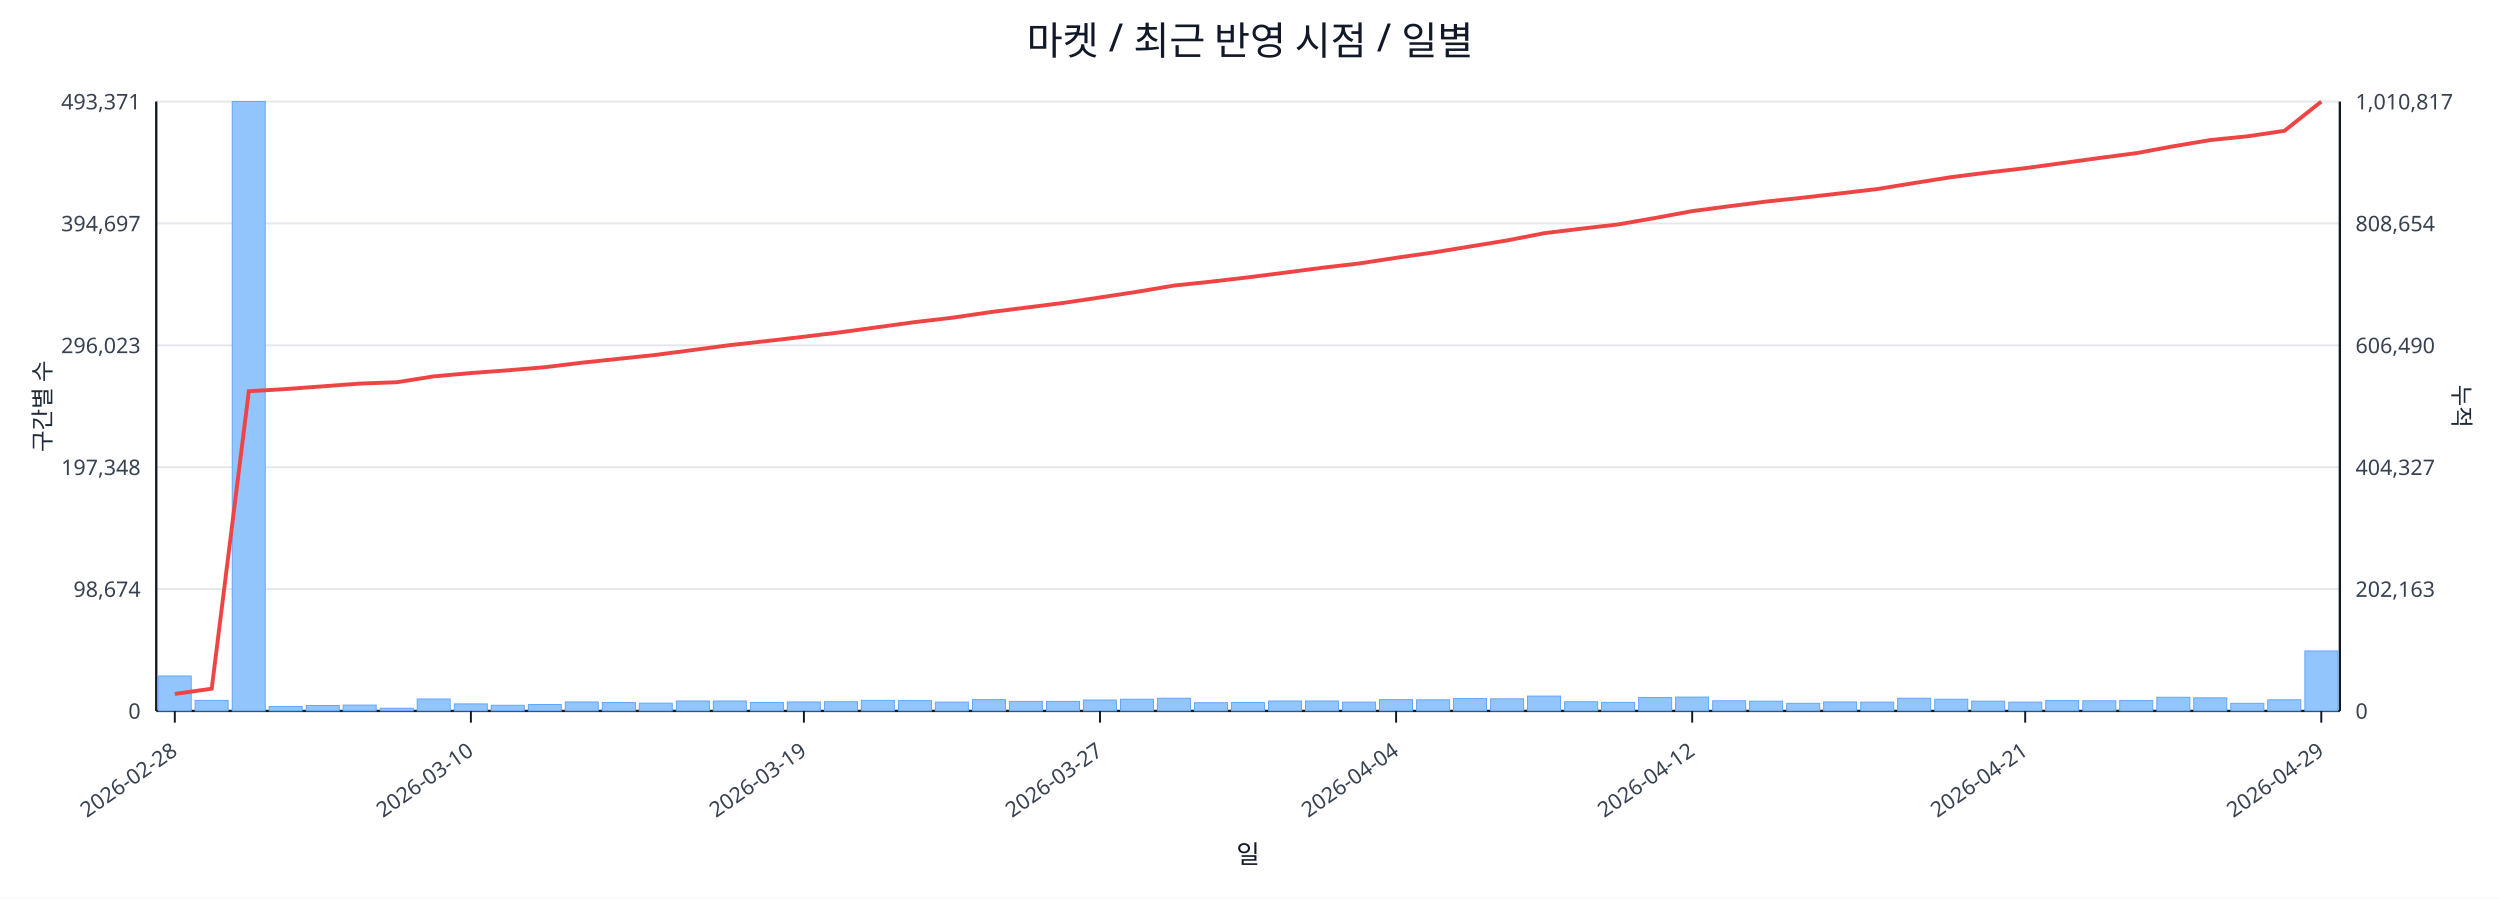
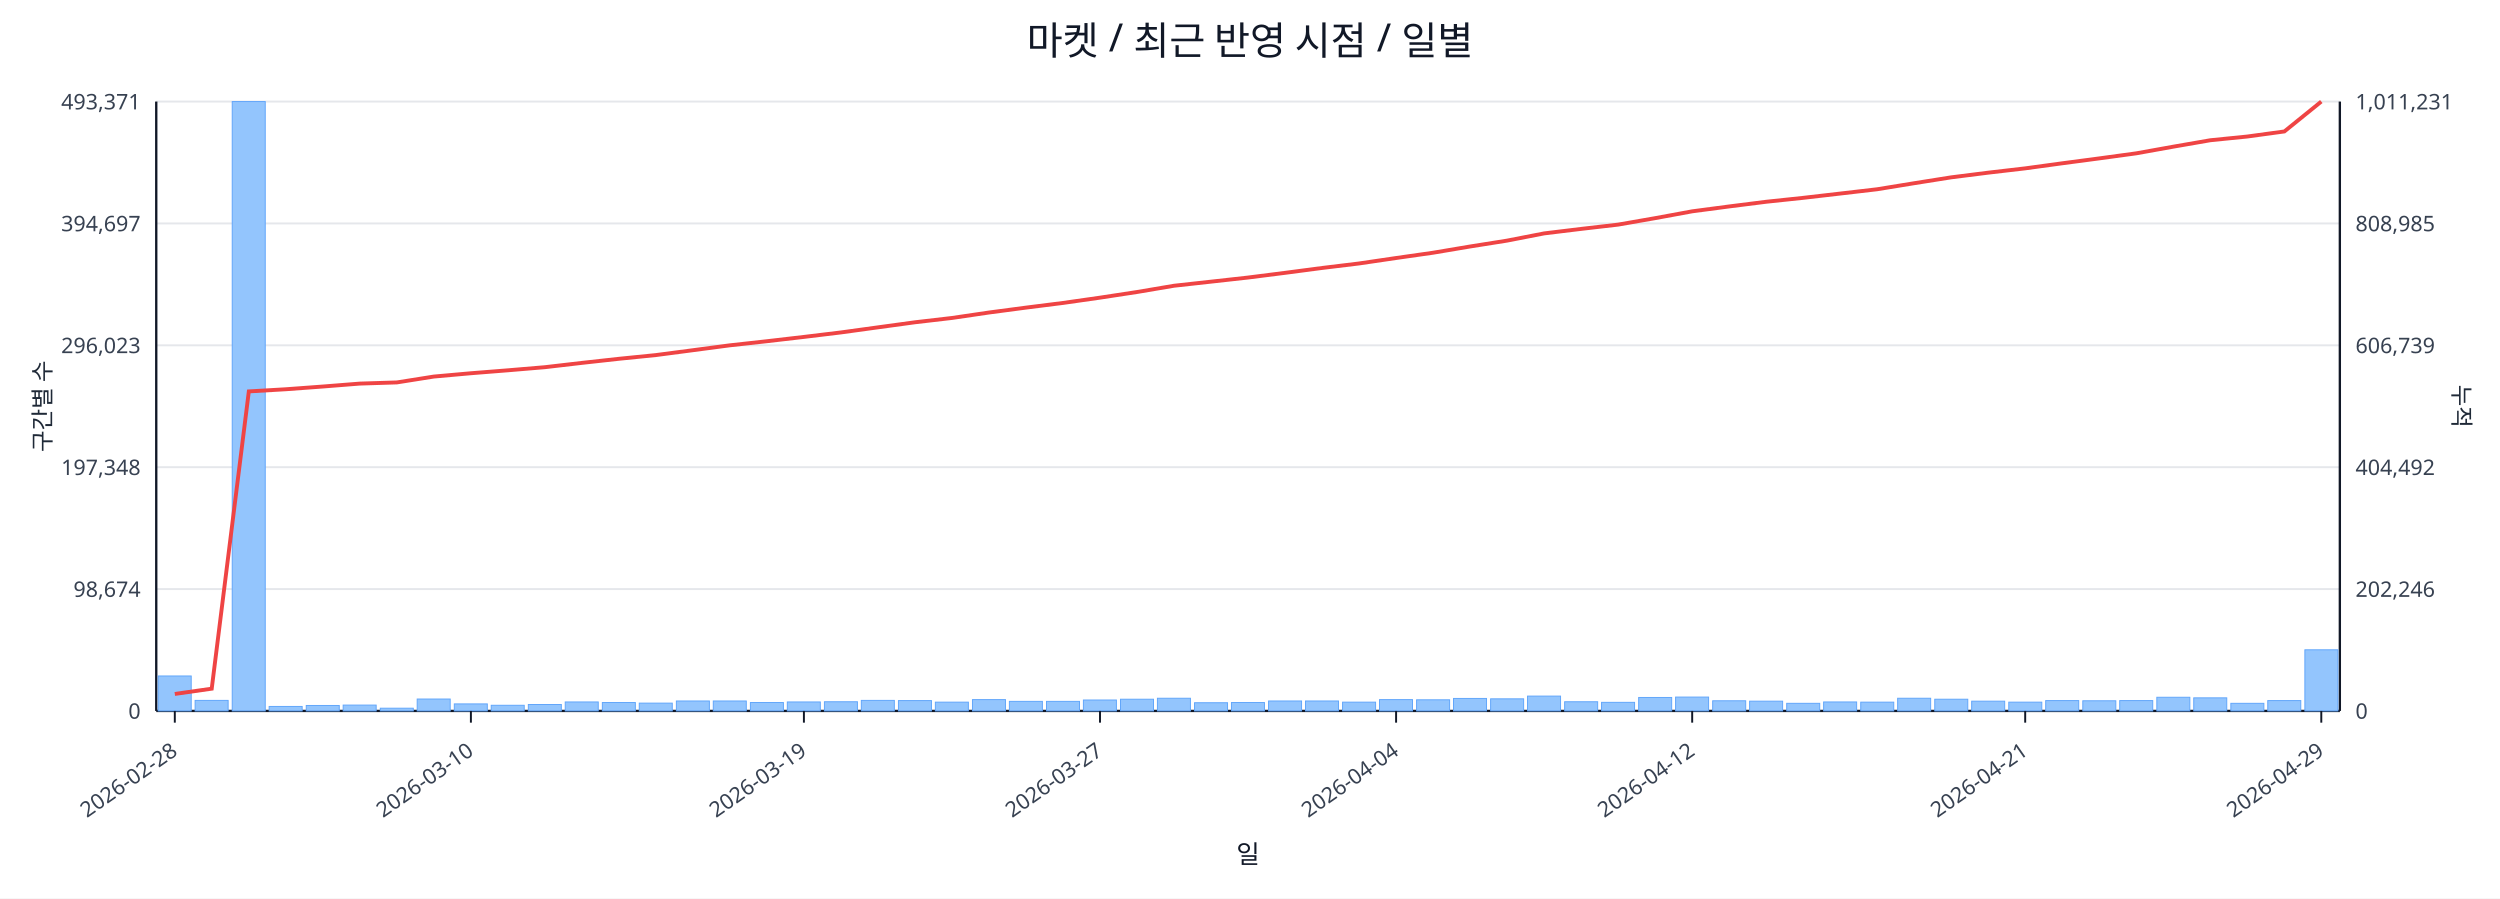
<svg xmlns="http://www.w3.org/2000/svg" width="1280" height="460" viewBox="0 0 1280 460">
  <rect x="0" y="0" width="100%" height="100%" fill="#ffffff" />
  <text x="640.0" y="28" font-size="20" text-anchor="middle" font-family="sans-serif" fill="#111827">마켓 / 최근 반영 시점 / 일별</text>
  <line x1="80.0" y1="52.0" x2="1198.0" y2="52.0" stroke="#e5e7eb" stroke-width="1" />
  <text x="72.0" y="56.0" font-size="11" text-anchor="end" font-family="sans-serif" fill="#374151">493,371</text>
-   <text x="1206.0" y="56.0" font-size="11" text-anchor="start" font-family="sans-serif" fill="#374151">1,010,817</text>
+   <text x="1206.0" y="56.0" font-size="11" text-anchor="start" font-family="sans-serif" fill="#374151">1,011,231</text>
  <line x1="80.0" y1="114.4" x2="1198.0" y2="114.4" stroke="#e5e7eb" stroke-width="1" />
  <text x="72.0" y="118.4" font-size="11" text-anchor="end" font-family="sans-serif" fill="#374151">394,697</text>
-   <text x="1206.0" y="118.4" font-size="11" text-anchor="start" font-family="sans-serif" fill="#374151">808,654</text>
+   <text x="1206.0" y="118.4" font-size="11" text-anchor="start" font-family="sans-serif" fill="#374151">808,985</text>
  <line x1="80.0" y1="176.8" x2="1198.0" y2="176.8" stroke="#e5e7eb" stroke-width="1" />
  <text x="72.0" y="180.8" font-size="11" text-anchor="end" font-family="sans-serif" fill="#374151">296,023</text>
-   <text x="1206.0" y="180.8" font-size="11" text-anchor="start" font-family="sans-serif" fill="#374151">606,490</text>
+   <text x="1206.0" y="180.8" font-size="11" text-anchor="start" font-family="sans-serif" fill="#374151">606,739</text>
  <line x1="80.0" y1="239.2" x2="1198.0" y2="239.2" stroke="#e5e7eb" stroke-width="1" />
  <text x="72.0" y="243.2" font-size="11" text-anchor="end" font-family="sans-serif" fill="#374151">197,348</text>
-   <text x="1206.0" y="243.2" font-size="11" text-anchor="start" font-family="sans-serif" fill="#374151">404,327</text>
+   <text x="1206.0" y="243.2" font-size="11" text-anchor="start" font-family="sans-serif" fill="#374151">404,492</text>
  <line x1="80.0" y1="301.6" x2="1198.0" y2="301.6" stroke="#e5e7eb" stroke-width="1" />
  <text x="72.0" y="305.6" font-size="11" text-anchor="end" font-family="sans-serif" fill="#374151">98,674</text>
-   <text x="1206.0" y="305.6" font-size="11" text-anchor="start" font-family="sans-serif" fill="#374151">202,163</text>
+   <text x="1206.0" y="305.6" font-size="11" text-anchor="start" font-family="sans-serif" fill="#374151">202,246</text>
  <line x1="80.0" y1="364.0" x2="1198.0" y2="364.0" stroke="#e5e7eb" stroke-width="1" />
  <text x="72.0" y="368.0" font-size="11" text-anchor="end" font-family="sans-serif" fill="#374151">0</text>
  <text x="1206.0" y="368.0" font-size="11" text-anchor="start" font-family="sans-serif" fill="#374151">0</text>
  <line x1="80.0" y1="364.0" x2="1198.0" y2="364.0" stroke="#111827" stroke-width="1.2" />
  <line x1="80.0" y1="52.0" x2="80.0" y2="364.0" stroke="#111827" stroke-width="1.2" />
  <line x1="1198.0" y1="52.0" x2="1198.0" y2="364.0" stroke="#111827" stroke-width="1.2" />
  <rect x="81.0" y="346.1" width="16.9" height="17.9" fill="#93c5fd" stroke="#60a5fa" stroke-width="0.5" />
  <rect x="99.9" y="358.6" width="16.9" height="5.4" fill="#93c5fd" stroke="#60a5fa" stroke-width="0.5" />
  <rect x="118.9" y="52.0" width="16.9" height="312.0" fill="#93c5fd" stroke="#60a5fa" stroke-width="0.5" />
  <rect x="137.8" y="361.7" width="16.9" height="2.3" fill="#93c5fd" stroke="#60a5fa" stroke-width="0.5" />
  <rect x="156.8" y="361.2" width="16.9" height="2.8" fill="#93c5fd" stroke="#60a5fa" stroke-width="0.5" />
  <rect x="175.7" y="361.0" width="16.9" height="3.0" fill="#93c5fd" stroke="#60a5fa" stroke-width="0.5" />
  <rect x="194.7" y="362.6" width="16.9" height="1.4" fill="#93c5fd" stroke="#60a5fa" stroke-width="0.5" />
  <rect x="213.6" y="357.9" width="16.9" height="6.1" fill="#93c5fd" stroke="#60a5fa" stroke-width="0.5" />
  <rect x="232.6" y="360.4" width="16.9" height="3.6" fill="#93c5fd" stroke="#60a5fa" stroke-width="0.5" />
  <rect x="251.5" y="361.1" width="16.9" height="2.9" fill="#93c5fd" stroke="#60a5fa" stroke-width="0.5" />
  <rect x="270.5" y="360.7" width="16.9" height="3.3" fill="#93c5fd" stroke="#60a5fa" stroke-width="0.5" />
  <rect x="289.4" y="359.4" width="16.9" height="4.6" fill="#93c5fd" stroke="#60a5fa" stroke-width="0.5" />
  <rect x="308.4" y="359.7" width="16.9" height="4.3" fill="#93c5fd" stroke="#60a5fa" stroke-width="0.5" />
  <rect x="327.3" y="360.0" width="16.9" height="4.0" fill="#93c5fd" stroke="#60a5fa" stroke-width="0.5" />
  <rect x="346.3" y="358.9" width="16.9" height="5.1" fill="#93c5fd" stroke="#60a5fa" stroke-width="0.5" />
  <rect x="365.2" y="358.9" width="16.9" height="5.1" fill="#93c5fd" stroke="#60a5fa" stroke-width="0.5" />
  <rect x="384.2" y="359.7" width="16.9" height="4.3" fill="#93c5fd" stroke="#60a5fa" stroke-width="0.5" />
  <rect x="403.1" y="359.4" width="16.9" height="4.6" fill="#93c5fd" stroke="#60a5fa" stroke-width="0.5" />
  <rect x="422.1" y="359.3" width="16.9" height="4.7" fill="#93c5fd" stroke="#60a5fa" stroke-width="0.5" />
  <rect x="441.0" y="358.6" width="16.9" height="5.4" fill="#93c5fd" stroke="#60a5fa" stroke-width="0.5" />
  <rect x="460.0" y="358.7" width="16.9" height="5.3" fill="#93c5fd" stroke="#60a5fa" stroke-width="0.5" />
  <rect x="478.9" y="359.5" width="16.9" height="4.5" fill="#93c5fd" stroke="#60a5fa" stroke-width="0.5" />
  <rect x="497.9" y="358.2" width="16.9" height="5.8" fill="#93c5fd" stroke="#60a5fa" stroke-width="0.5" />
  <rect x="516.8" y="359.1" width="16.9" height="4.9" fill="#93c5fd" stroke="#60a5fa" stroke-width="0.5" />
  <rect x="535.8" y="359.1" width="16.9" height="4.9" fill="#93c5fd" stroke="#60a5fa" stroke-width="0.5" />
  <rect x="554.7" y="358.4" width="16.9" height="5.6" fill="#93c5fd" stroke="#60a5fa" stroke-width="0.5" />
  <rect x="573.7" y="358.0" width="16.9" height="6.0" fill="#93c5fd" stroke="#60a5fa" stroke-width="0.5" />
  <rect x="592.6" y="357.5" width="16.9" height="6.5" fill="#93c5fd" stroke="#60a5fa" stroke-width="0.5" />
  <rect x="611.6" y="359.8" width="16.9" height="4.2" fill="#93c5fd" stroke="#60a5fa" stroke-width="0.5" />
  <rect x="630.5" y="359.7" width="16.9" height="4.3" fill="#93c5fd" stroke="#60a5fa" stroke-width="0.5" />
  <rect x="649.5" y="358.9" width="16.9" height="5.1" fill="#93c5fd" stroke="#60a5fa" stroke-width="0.5" />
  <rect x="668.4" y="358.9" width="16.9" height="5.1" fill="#93c5fd" stroke="#60a5fa" stroke-width="0.5" />
  <rect x="687.4" y="359.5" width="16.9" height="4.5" fill="#93c5fd" stroke="#60a5fa" stroke-width="0.5" />
  <rect x="706.3" y="358.2" width="16.9" height="5.8" fill="#93c5fd" stroke="#60a5fa" stroke-width="0.5" />
  <rect x="725.3" y="358.3" width="16.9" height="5.7" fill="#93c5fd" stroke="#60a5fa" stroke-width="0.5" />
  <rect x="744.2" y="357.6" width="16.9" height="6.4" fill="#93c5fd" stroke="#60a5fa" stroke-width="0.5" />
  <rect x="763.2" y="357.8" width="16.9" height="6.2" fill="#93c5fd" stroke="#60a5fa" stroke-width="0.5" />
  <rect x="782.1" y="356.4" width="16.9" height="7.6" fill="#93c5fd" stroke="#60a5fa" stroke-width="0.5" />
  <rect x="801.1" y="359.3" width="16.9" height="4.7" fill="#93c5fd" stroke="#60a5fa" stroke-width="0.5" />
  <rect x="820.0" y="359.6" width="16.9" height="4.4" fill="#93c5fd" stroke="#60a5fa" stroke-width="0.5" />
  <rect x="839.0" y="357.1" width="16.9" height="6.9" fill="#93c5fd" stroke="#60a5fa" stroke-width="0.5" />
  <rect x="857.9" y="356.9" width="16.9" height="7.1" fill="#93c5fd" stroke="#60a5fa" stroke-width="0.5" />
  <rect x="876.9" y="358.8" width="16.9" height="5.2" fill="#93c5fd" stroke="#60a5fa" stroke-width="0.5" />
  <rect x="895.8" y="359.0" width="16.9" height="5.0" fill="#93c5fd" stroke="#60a5fa" stroke-width="0.5" />
  <rect x="914.8" y="360.1" width="16.9" height="3.9" fill="#93c5fd" stroke="#60a5fa" stroke-width="0.5" />
  <rect x="933.7" y="359.4" width="16.9" height="4.6" fill="#93c5fd" stroke="#60a5fa" stroke-width="0.5" />
  <rect x="952.7" y="359.5" width="16.9" height="4.5" fill="#93c5fd" stroke="#60a5fa" stroke-width="0.5" />
  <rect x="971.6" y="357.5" width="16.9" height="6.5" fill="#93c5fd" stroke="#60a5fa" stroke-width="0.5" />
  <rect x="990.6" y="358.0" width="16.9" height="6.0" fill="#93c5fd" stroke="#60a5fa" stroke-width="0.5" />
  <rect x="1009.5" y="359.0" width="16.9" height="5.0" fill="#93c5fd" stroke="#60a5fa" stroke-width="0.5" />
  <rect x="1028.5" y="359.5" width="16.9" height="4.5" fill="#93c5fd" stroke="#60a5fa" stroke-width="0.5" />
  <rect x="1047.4" y="358.7" width="16.9" height="5.3" fill="#93c5fd" stroke="#60a5fa" stroke-width="0.5" />
  <rect x="1066.4" y="358.8" width="16.9" height="5.2" fill="#93c5fd" stroke="#60a5fa" stroke-width="0.5" />
  <rect x="1085.3" y="358.7" width="16.9" height="5.3" fill="#93c5fd" stroke="#60a5fa" stroke-width="0.5" />
  <rect x="1104.3" y="357.0" width="16.9" height="7.0" fill="#93c5fd" stroke="#60a5fa" stroke-width="0.5" />
  <rect x="1123.2" y="357.3" width="16.9" height="6.7" fill="#93c5fd" stroke="#60a5fa" stroke-width="0.5" />
  <rect x="1142.2" y="360.1" width="16.9" height="3.9" fill="#93c5fd" stroke="#60a5fa" stroke-width="0.5" />
-   <rect x="1161.1" y="358.3" width="16.9" height="5.7" fill="#93c5fd" stroke="#60a5fa" stroke-width="0.5" />
-   <rect x="1180.1" y="333.3" width="16.9" height="30.7" fill="#93c5fd" stroke="#60a5fa" stroke-width="0.5" />
-   <polyline fill="none" stroke="#ef4444" stroke-width="2" points="89.5,355.3 108.4,352.6 127.4,200.3 146.3,199.2 165.3,197.8 184.2,196.4 203.2,195.7 222.1,192.7 241.1,191.0 260.0,189.6 279.0,188.0 297.9,185.7 316.9,183.7 335.8,181.7 354.8,179.2 373.7,176.7 392.7,174.6 411.6,172.4 430.6,170.1 449.5,167.5 468.5,164.9 487.4,162.7 506.4,159.9 525.3,157.5 544.3,155.1 563.2,152.3 582.2,149.4 601.1,146.2 620.1,144.2 639.0,142.0 657.9,139.6 676.9,137.1 695.8,134.9 714.8,132.0 733.7,129.3 752.7,126.2 771.6,123.1 790.6,119.4 809.5,117.1 828.5,114.9 847.4,111.6 866.4,108.1 885.3,105.6 904.3,103.2 923.2,101.2 942.2,99.0 961.1,96.8 980.1,93.7 999.0,90.7 1018.0,88.3 1036.9,86.1 1055.9,83.5 1074.8,80.9 1093.8,78.4 1112.7,74.9 1131.7,71.7 1150.6,69.8 1169.6,67.0 1188.5,52.0" />
+   <rect x="1161.1" y="358.7" width="16.9" height="5.3" fill="#93c5fd" stroke="#60a5fa" stroke-width="0.5" />
+   <rect x="1180.1" y="332.7" width="16.9" height="31.3" fill="#93c5fd" stroke="#60a5fa" stroke-width="0.5" />
+   <polyline fill="none" stroke="#ef4444" stroke-width="2" points="89.5,355.3 108.4,352.6 127.4,200.4 146.3,199.3 165.3,197.9 184.2,196.4 203.2,195.8 222.1,192.8 241.1,191.1 260.0,189.6 279.0,188.0 297.9,185.8 316.9,183.7 335.8,181.8 354.8,179.3 373.7,176.8 392.7,174.7 411.6,172.5 430.6,170.2 449.5,167.6 468.5,165.0 487.4,162.8 506.4,160.0 525.3,157.5 544.3,155.1 563.2,152.4 582.2,149.5 601.1,146.3 620.1,144.2 639.0,142.1 657.9,139.7 676.9,137.2 695.8,134.9 714.8,132.1 733.7,129.4 752.7,126.2 771.6,123.2 790.6,119.5 809.5,117.2 828.5,115.0 847.4,111.7 866.4,108.2 885.3,105.7 904.3,103.3 923.2,101.3 942.2,99.1 961.1,96.9 980.1,93.8 999.0,90.8 1018.0,88.4 1036.9,86.2 1055.9,83.6 1074.8,81.1 1093.8,78.5 1112.7,75.1 1131.7,71.8 1150.6,69.9 1169.6,67.3 1188.5,52.0" />
  <line x1="89.5" y1="364.0" x2="89.5" y2="370.0" stroke="#111827" stroke-width="1" />
  <text x="91.5" y="386.0" font-size="11" text-anchor="end" transform="rotate(-35 91.5 386.0)" font-family="sans-serif" fill="#374151">2026-02-28</text>
  <line x1="241.1" y1="364.0" x2="241.1" y2="370.0" stroke="#111827" stroke-width="1" />
  <text x="243.1" y="386.0" font-size="11" text-anchor="end" transform="rotate(-35 243.1 386.0)" font-family="sans-serif" fill="#374151">2026-03-10</text>
  <line x1="411.6" y1="364.0" x2="411.6" y2="370.0" stroke="#111827" stroke-width="1" />
  <text x="413.6" y="386.0" font-size="11" text-anchor="end" transform="rotate(-35 413.6 386.0)" font-family="sans-serif" fill="#374151">2026-03-19</text>
  <line x1="563.2" y1="364.0" x2="563.2" y2="370.0" stroke="#111827" stroke-width="1" />
  <text x="565.2" y="386.0" font-size="11" text-anchor="end" transform="rotate(-35 565.2 386.0)" font-family="sans-serif" fill="#374151">2026-03-27</text>
  <line x1="714.8" y1="364.0" x2="714.8" y2="370.0" stroke="#111827" stroke-width="1" />
  <text x="716.8" y="386.0" font-size="11" text-anchor="end" transform="rotate(-35 716.8 386.0)" font-family="sans-serif" fill="#374151">2026-04-04</text>
  <line x1="866.4" y1="364.0" x2="866.4" y2="370.0" stroke="#111827" stroke-width="1" />
  <text x="868.4" y="386.0" font-size="11" text-anchor="end" transform="rotate(-35 868.4 386.0)" font-family="sans-serif" fill="#374151">2026-04-12</text>
  <line x1="1036.9" y1="364.0" x2="1036.9" y2="370.0" stroke="#111827" stroke-width="1" />
  <text x="1038.9" y="386.0" font-size="11" text-anchor="end" transform="rotate(-35 1038.9 386.0)" font-family="sans-serif" fill="#374151">2026-04-21</text>
  <line x1="1188.5" y1="364.0" x2="1188.5" y2="370.0" stroke="#111827" stroke-width="1" />
  <text x="1190.5" y="386.0" font-size="11" text-anchor="end" transform="rotate(-35 1190.5 386.0)" font-family="sans-serif" fill="#374151">2026-04-29</text>
  <text x="26" y="208.0" font-size="12" transform="rotate(-90 26 208.0)" text-anchor="middle" font-family="sans-serif" fill="#1f2937">구간별 수</text>
  <text x="1256.0" y="208.0" font-size="12" transform="rotate(90 1256.0 208.0)" text-anchor="middle" font-family="sans-serif" fill="#1f2937">누적</text>
  <text x="639.0" y="442.0" font-size="13" text-anchor="middle" font-family="sans-serif" fill="#111827">일</text>
</svg>
